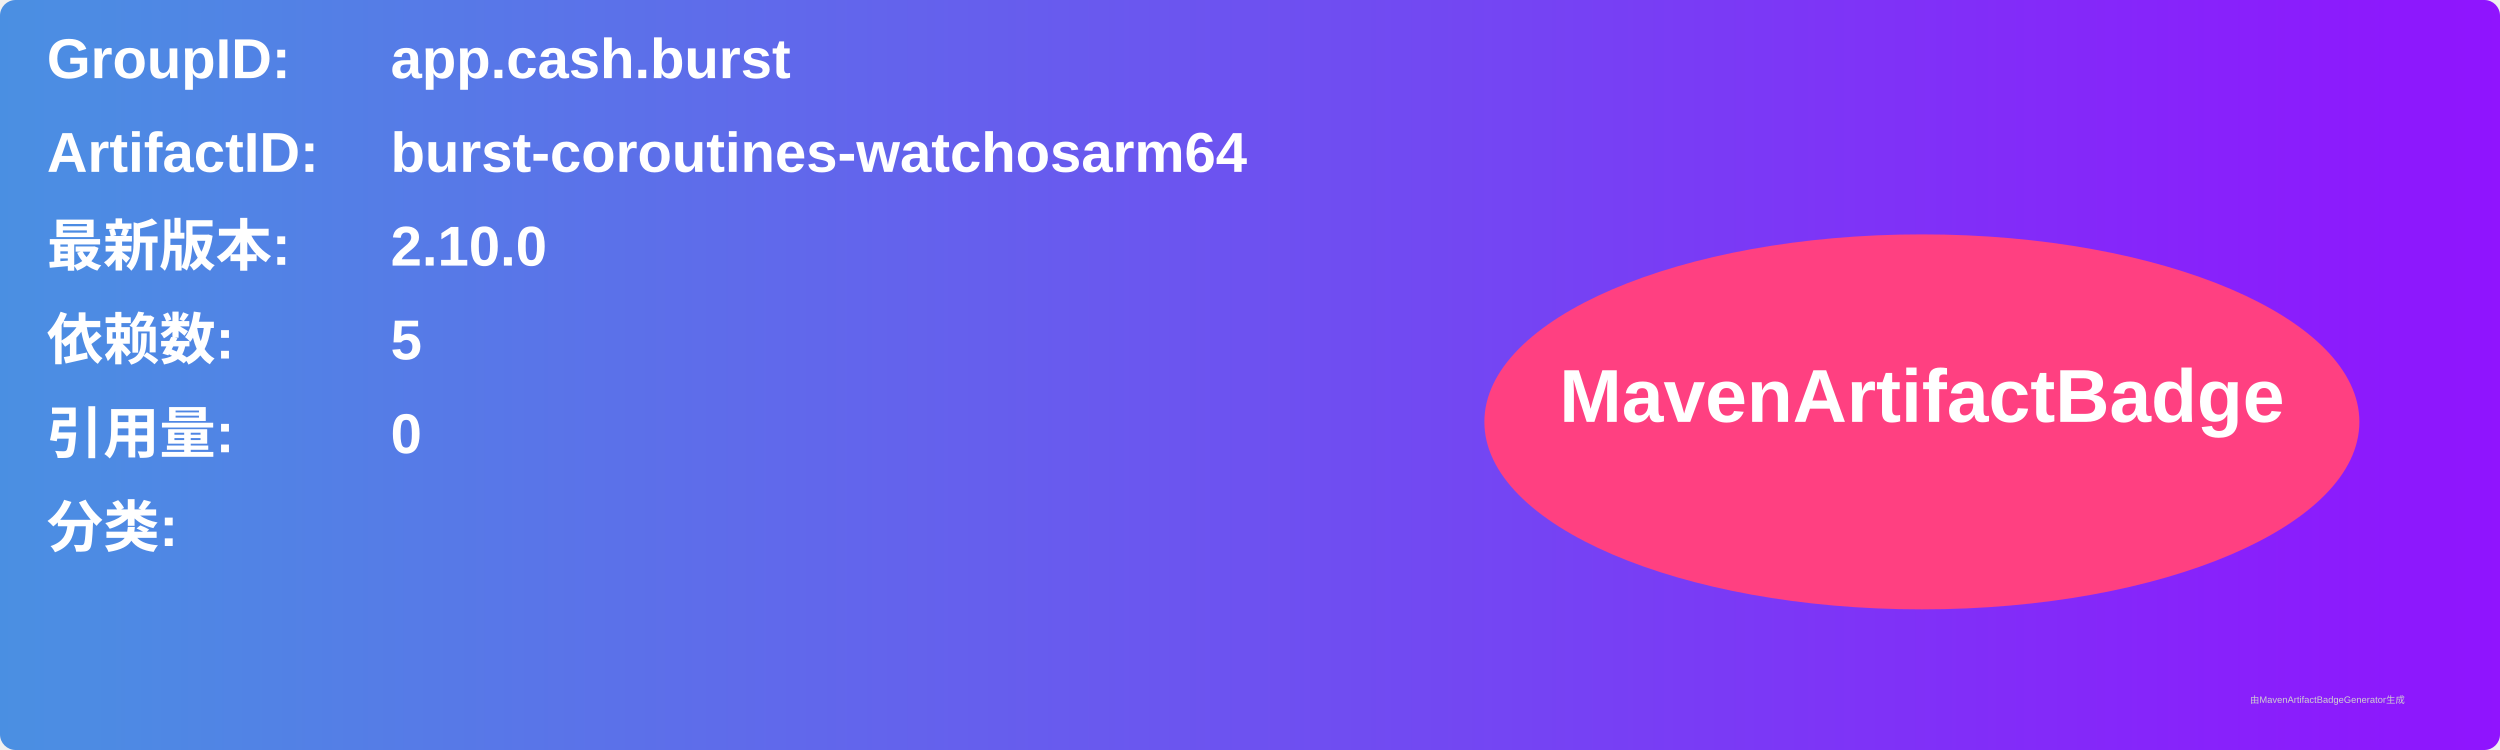
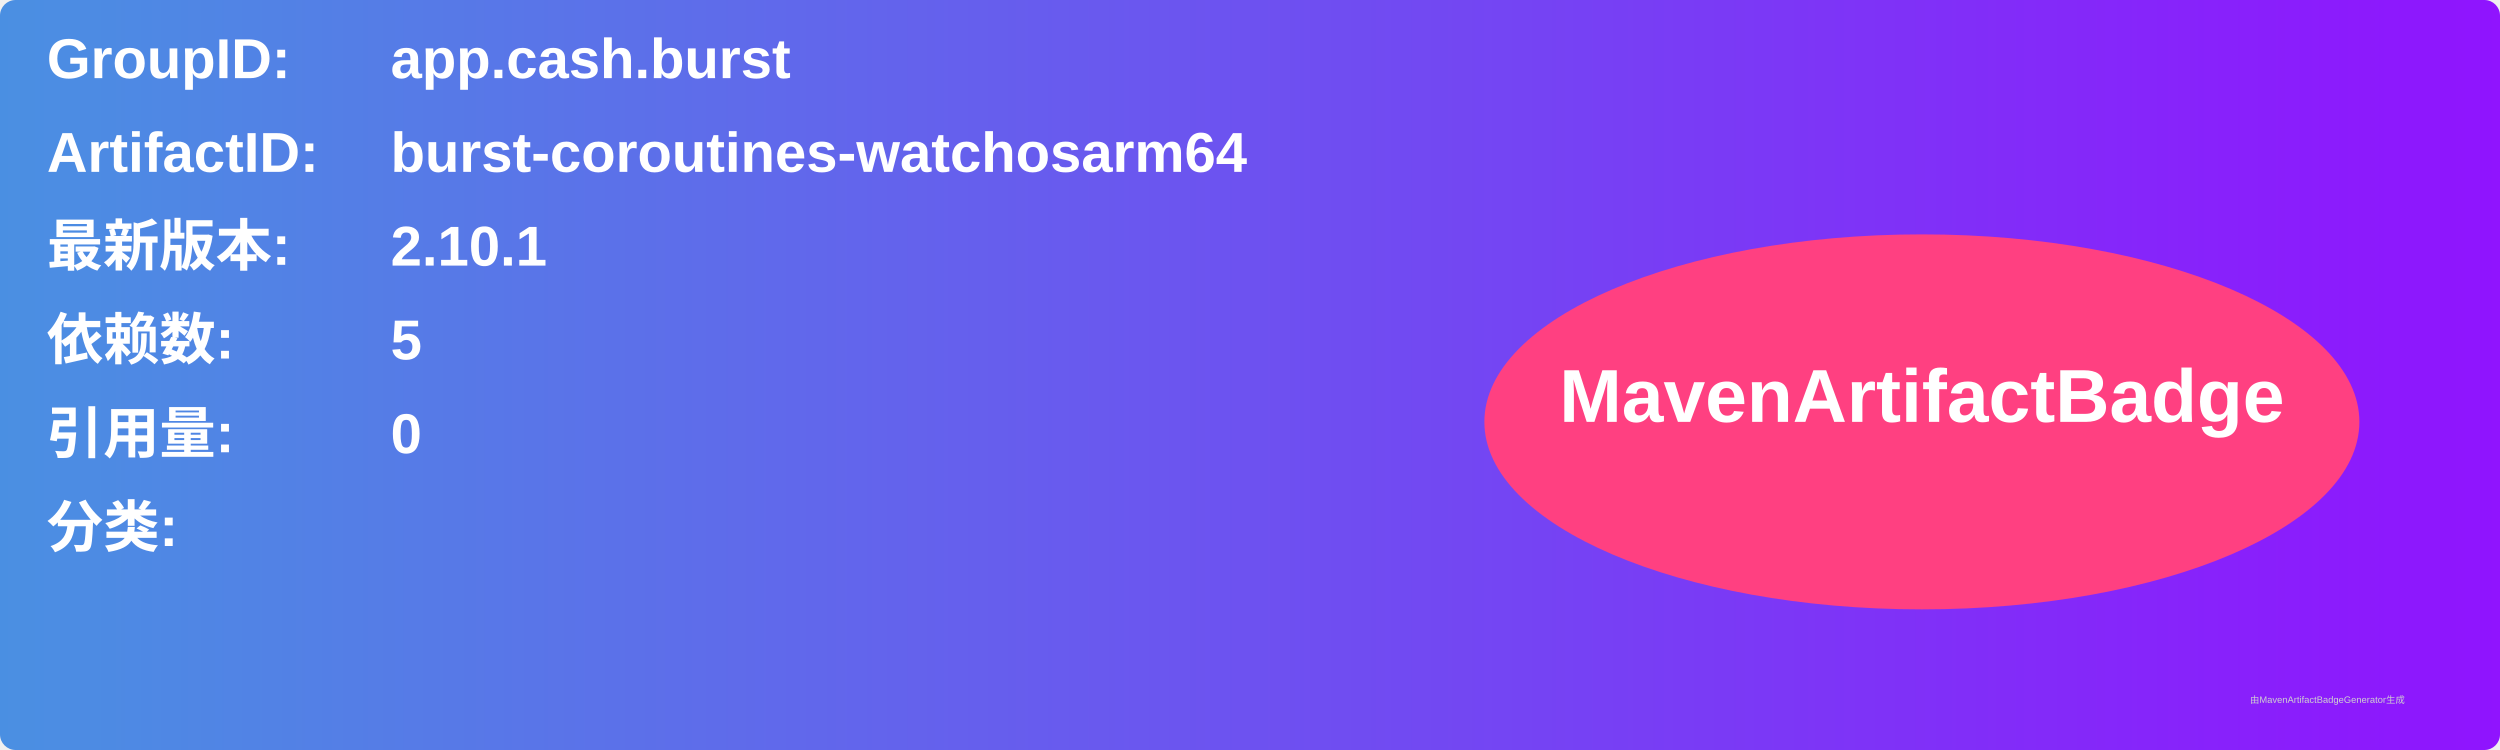
<svg xmlns="http://www.w3.org/2000/svg" width="800" height="240" viewBox="0 0 800 240">
  <linearGradient id="grad" x1="0%" y1="0%" x2="100%" y2="0%">
    <stop offset="0%" stop-color="#4a90e2" />
    <stop offset="100%" stop-color="#9013fe" />
  </linearGradient>
  <rect width="100%" height="100%" rx="5" ry="5" fill="url(#grad)" />
  <g transform="translate(15, 15)">
    <text x="0" y="10" font-family="Arial" font-size="18" fill="white" font-weight="bold" width="260">GroupID:</text>
    <text x="110" y="10" font-family="Arial" font-size="18" fill="white" font-weight="bold" width="460">app.cash.burst</text>
    <text x="0" y="40" font-family="Arial" font-size="18" fill="white" font-weight="bold" width="260">ArtifactID:</text>
    <text x="110" y="40" font-family="Arial" font-size="18" fill="white" font-weight="bold" width="460">burst-coroutines-watchosarm64</text>
    <text x="0" y="70" font-family="Arial" font-size="18" fill="white" font-weight="bold">最新版本:</text>
    <text x="110" y="70" font-family="Arial" font-size="18" fill="white" font-weight="bold">
-       <tspan font-weight="bold">2.10.0</tspan>
+       <tspan font-weight="bold">2.10.1</tspan>
    </text>
    <text x="0" y="100" font-family="Arial" font-size="18" fill="white" font-weight="bold">依赖数: </text>
    <text x="110" y="100" font-family="Arial" font-size="18" fill="white">
      <tspan font-weight="bold">5</tspan>
    </text>
    <text x="0" y="130" font-family="Arial" font-size="18" fill="white" font-weight="bold">引用量: </text>
    <text x="110" y="130" font-family="Arial" font-size="18" fill="white">
      <tspan font-weight="bold">0</tspan>
    </text>
    <text x="0" y="160" font-family="Arial" font-size="18" fill="white" font-weight="bold">分类:</text>
    <text x="10" y="190" font-family="Arial" font-size="10" fill="white">
      <tspan font-weight="bold" />
    </text>
    <ellipse cx="600" cy="120" rx="140" ry="60" fill="#ff4081" />
    <text x="600" y="120" text-anchor="middle" font-family="Arial" font-size="24" fill="white" font-weight="bold">MavenArtifactBadge</text>
  </g>
  <text x="720" y="225" font-family="Arial" font-size="3" fill="#d0d0d0">由MavenArtifactBadgeGenerator生成</text>
</svg>
